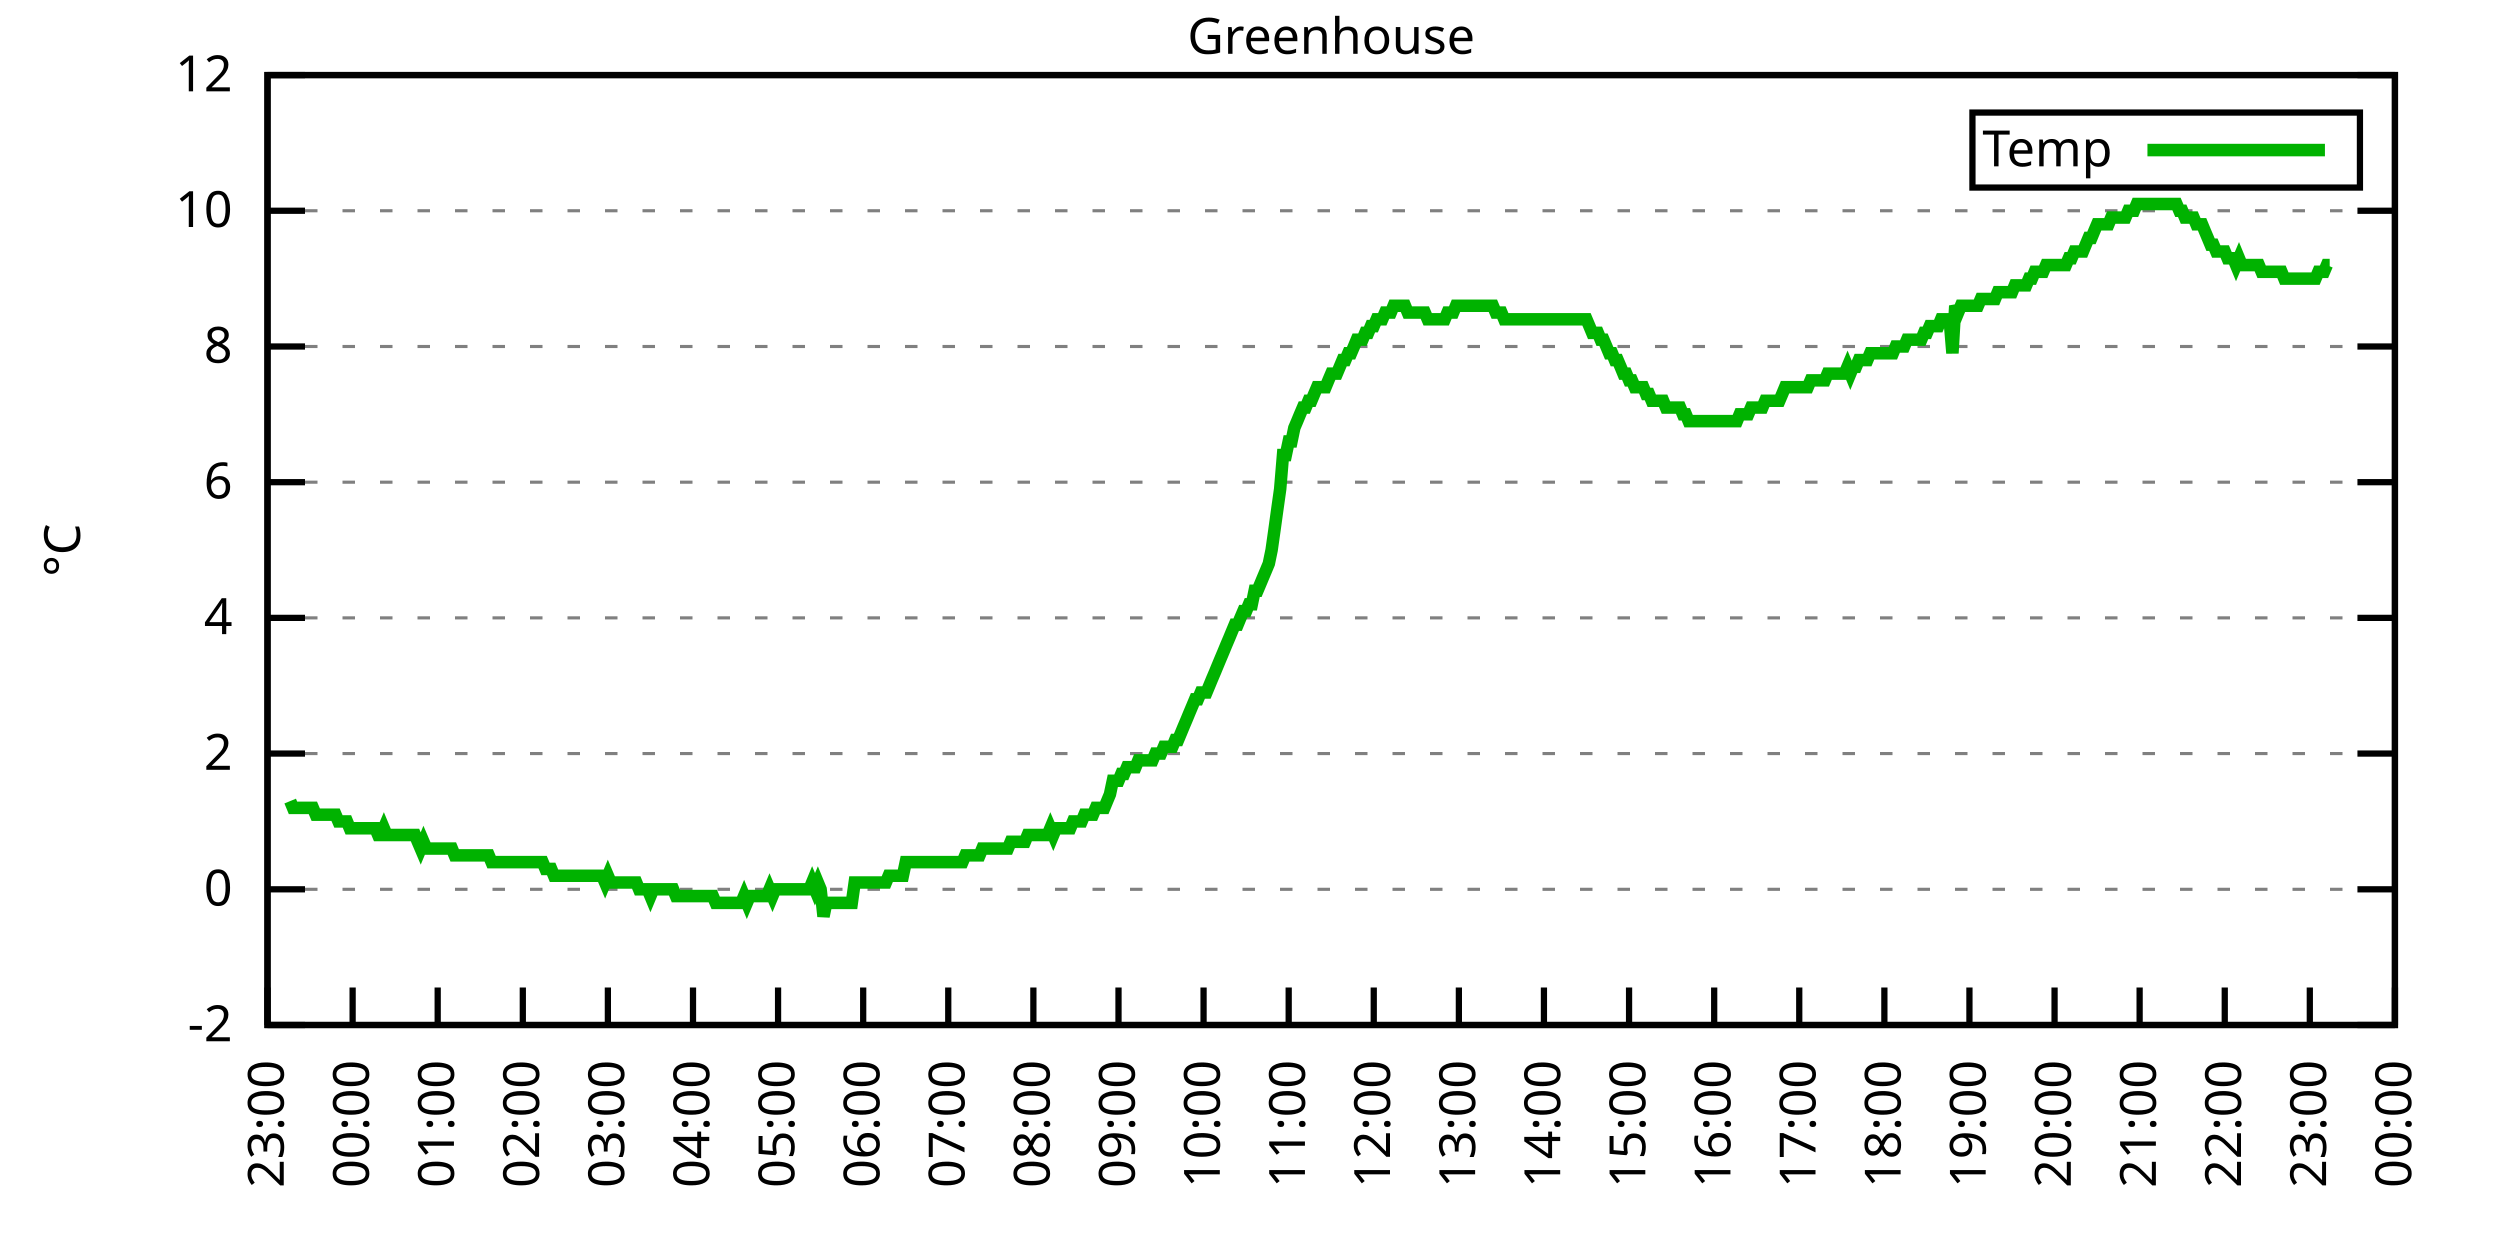
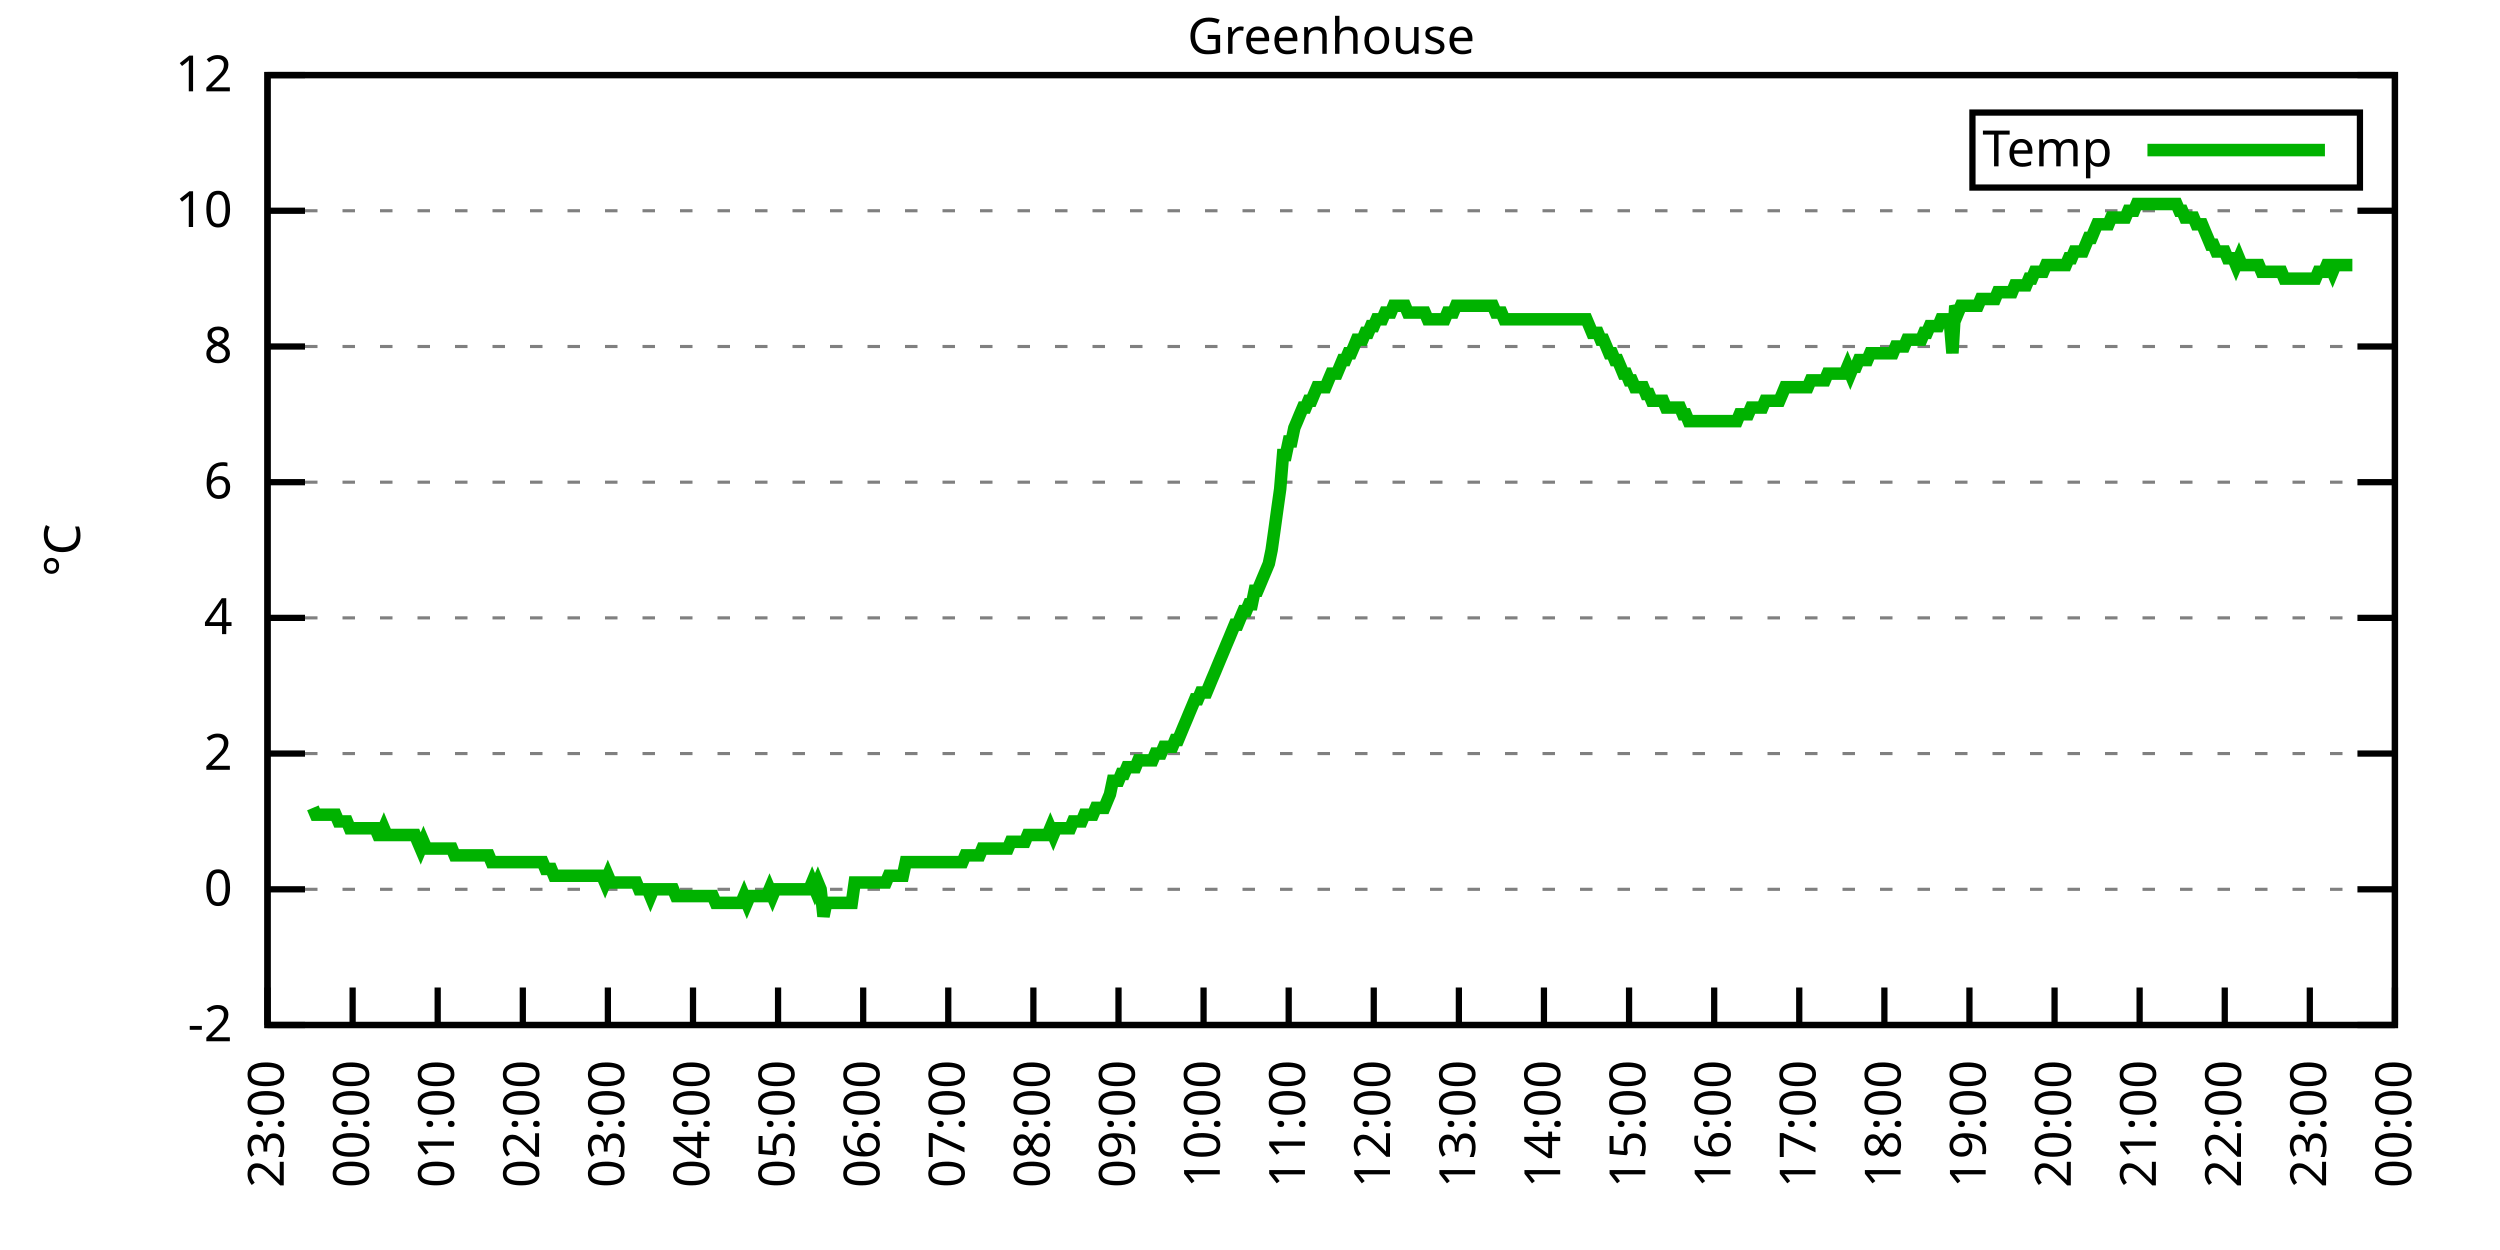
<svg xmlns="http://www.w3.org/2000/svg" xmlns:xlink="http://www.w3.org/1999/xlink" width="400" height="200" viewBox="0 0 400 200">
  <g id="gnuplot_canvas">
    <rect x="0" y="0" width="400" height="200" fill="none" />
    <defs>
      <circle id="gpDot" r="0.5" stroke-width="0.5" stroke="currentColor" />
      <path id="gpPt0" stroke-width="0.333" stroke="currentColor" d="M-1,0 h2 M0,-1 v2" />
      <path id="gpPt1" stroke-width="0.333" stroke="currentColor" d="M-1,-1 L1,1 M1,-1 L-1,1" />
      <path id="gpPt2" stroke-width="0.333" stroke="currentColor" d="M-1,0 L1,0 M0,-1 L0,1 M-1,-1 L1,1 M-1,1 L1,-1" />
      <rect id="gpPt3" stroke-width="0.333" stroke="currentColor" x="-1" y="-1" width="2" height="2" />
      <rect id="gpPt4" stroke-width="0.333" stroke="currentColor" fill="currentColor" x="-1" y="-1" width="2" height="2" />
      <circle id="gpPt5" stroke-width="0.333" stroke="currentColor" cx="0" cy="0" r="1" />
      <use xlink:href="#gpPt5" id="gpPt6" fill="currentColor" stroke="none" />
      <path id="gpPt7" stroke-width="0.333" stroke="currentColor" d="M0,-1.33 L-1.33,0.67 L1.33,0.67 z" />
      <use xlink:href="#gpPt7" id="gpPt8" fill="currentColor" stroke="none" />
      <use xlink:href="#gpPt7" id="gpPt9" stroke="currentColor" transform="rotate(180)" />
      <use xlink:href="#gpPt9" id="gpPt10" fill="currentColor" stroke="none" />
      <use xlink:href="#gpPt3" id="gpPt11" stroke="currentColor" transform="rotate(45)" />
      <use xlink:href="#gpPt11" id="gpPt12" fill="currentColor" stroke="none" />
      <path id="gpPt13" stroke-width="0.333" stroke="currentColor" d="M0,1.330 L1.265,0.411 L0.782,-1.067 L-0.782,-1.076 L-1.265,0.411 z" />
      <use xlink:href="#gpPt13" id="gpPt14" fill="currentColor" stroke="none" />
      <filter id="textbox" filterUnits="objectBoundingBox" x="0" y="0" height="1" width="1">
        <feFlood flood-color="white" flood-opacity="1" result="bgnd" />
        <feComposite in="SourceGraphic" in2="bgnd" operator="atop" />
      </filter>
      <filter id="greybox" filterUnits="objectBoundingBox" x="0" y="0" height="1" width="1">
        <feFlood flood-color="lightgrey" flood-opacity="1" result="grey" />
        <feComposite in="SourceGraphic" in2="grey" operator="atop" />
      </filter>
    </defs>
    <g fill="none" color="white" stroke="currentColor" stroke-width="1.00" stroke-linecap="butt" stroke-linejoin="miter">
</g>
    <g fill="none" color="black" stroke="currentColor" stroke-width="1.00" stroke-linecap="butt" stroke-linejoin="miter">
      <g stroke="none" shape-rendering="crispEdges">
        <polygon fill="rgb(255, 255, 255)" points="42.80,164.00 383.18,164.00 383.18,12.02 42.80,12.02 " />
      </g>
    </g>
    <g fill="none" color="black" stroke="currentColor" stroke-width="1.00" stroke-linecap="butt" stroke-linejoin="miter">
</g>
    <g fill="none" color="black" stroke="black" stroke-width="0.50" stroke-linecap="butt" stroke-linejoin="miter">
</g>
    <g fill="none" color="gray" stroke="currentColor" stroke-width="0.50" stroke-linecap="butt" stroke-linejoin="miter">
      <path stroke="gray" stroke-dasharray="2,4" class="gridline" d="M42.80,164.00 L383.19,164.00  " />
    </g>
    <g fill="none" color="gray" stroke="gray" stroke-width="1.00" stroke-linecap="butt" stroke-linejoin="miter">
</g>
    <g fill="none" color="black" stroke="currentColor" stroke-width="1.00" stroke-linecap="butt" stroke-linejoin="miter">
      <path stroke="black" d="M42.80,164.00 L48.80,164.00 M383.19,164.00 L377.19,164.00  " />
      <g transform="translate(37.20,166.60)" stroke="none" fill="black" font-family="Sans" font-size="8.00" text-anchor="end">
        <text>
          <tspan font-family="Sans">-2</tspan>
        </text>
      </g>
    </g>
    <g fill="none" color="black" stroke="currentColor" stroke-width="1.00" stroke-linecap="butt" stroke-linejoin="miter">
</g>
    <g fill="none" color="black" stroke="black" stroke-width="0.50" stroke-linecap="butt" stroke-linejoin="miter">
</g>
    <g fill="none" color="gray" stroke="currentColor" stroke-width="0.50" stroke-linecap="butt" stroke-linejoin="miter">
      <path stroke="gray" stroke-dasharray="2,4" class="gridline" d="M42.80,142.29 L383.19,142.29  " />
    </g>
    <g fill="none" color="gray" stroke="gray" stroke-width="1.00" stroke-linecap="butt" stroke-linejoin="miter">
</g>
    <g fill="none" color="black" stroke="currentColor" stroke-width="1.00" stroke-linecap="butt" stroke-linejoin="miter">
      <path stroke="black" d="M42.80,142.29 L48.80,142.29 M383.19,142.29 L377.19,142.29  " />
      <g transform="translate(37.20,144.89)" stroke="none" fill="black" font-family="Sans" font-size="8.00" text-anchor="end">
        <text>
          <tspan font-family="Sans"> 0</tspan>
        </text>
      </g>
    </g>
    <g fill="none" color="black" stroke="currentColor" stroke-width="1.00" stroke-linecap="butt" stroke-linejoin="miter">
</g>
    <g fill="none" color="black" stroke="black" stroke-width="0.50" stroke-linecap="butt" stroke-linejoin="miter">
</g>
    <g fill="none" color="gray" stroke="currentColor" stroke-width="0.50" stroke-linecap="butt" stroke-linejoin="miter">
      <path stroke="gray" stroke-dasharray="2,4" class="gridline" d="M42.80,120.57 L383.19,120.57  " />
    </g>
    <g fill="none" color="gray" stroke="gray" stroke-width="1.00" stroke-linecap="butt" stroke-linejoin="miter">
</g>
    <g fill="none" color="black" stroke="currentColor" stroke-width="1.00" stroke-linecap="butt" stroke-linejoin="miter">
      <path stroke="black" d="M42.80,120.57 L48.80,120.57 M383.19,120.57 L377.19,120.57  " />
      <g transform="translate(37.20,123.17)" stroke="none" fill="black" font-family="Sans" font-size="8.00" text-anchor="end">
        <text>
          <tspan font-family="Sans"> 2</tspan>
        </text>
      </g>
    </g>
    <g fill="none" color="black" stroke="currentColor" stroke-width="1.00" stroke-linecap="butt" stroke-linejoin="miter">
</g>
    <g fill="none" color="black" stroke="black" stroke-width="0.50" stroke-linecap="butt" stroke-linejoin="miter">
</g>
    <g fill="none" color="gray" stroke="currentColor" stroke-width="0.50" stroke-linecap="butt" stroke-linejoin="miter">
      <path stroke="gray" stroke-dasharray="2,4" class="gridline" d="M42.80,98.86 L383.19,98.86  " />
    </g>
    <g fill="none" color="gray" stroke="gray" stroke-width="1.00" stroke-linecap="butt" stroke-linejoin="miter">
</g>
    <g fill="none" color="black" stroke="currentColor" stroke-width="1.00" stroke-linecap="butt" stroke-linejoin="miter">
      <path stroke="black" d="M42.80,98.86 L48.80,98.86 M383.19,98.86 L377.19,98.86  " />
      <g transform="translate(37.20,101.46)" stroke="none" fill="black" font-family="Sans" font-size="8.00" text-anchor="end">
        <text>
          <tspan font-family="Sans"> 4</tspan>
        </text>
      </g>
    </g>
    <g fill="none" color="black" stroke="currentColor" stroke-width="1.00" stroke-linecap="butt" stroke-linejoin="miter">
</g>
    <g fill="none" color="black" stroke="black" stroke-width="0.50" stroke-linecap="butt" stroke-linejoin="miter">
</g>
    <g fill="none" color="gray" stroke="currentColor" stroke-width="0.50" stroke-linecap="butt" stroke-linejoin="miter">
      <path stroke="gray" stroke-dasharray="2,4" class="gridline" d="M42.80,77.15 L383.19,77.15  " />
    </g>
    <g fill="none" color="gray" stroke="gray" stroke-width="1.00" stroke-linecap="butt" stroke-linejoin="miter">
</g>
    <g fill="none" color="black" stroke="currentColor" stroke-width="1.00" stroke-linecap="butt" stroke-linejoin="miter">
      <path stroke="black" d="M42.80,77.15 L48.80,77.15 M383.19,77.15 L377.19,77.15  " />
      <g transform="translate(37.20,79.75)" stroke="none" fill="black" font-family="Sans" font-size="8.00" text-anchor="end">
        <text>
          <tspan font-family="Sans"> 6</tspan>
        </text>
      </g>
    </g>
    <g fill="none" color="black" stroke="currentColor" stroke-width="1.00" stroke-linecap="butt" stroke-linejoin="miter">
</g>
    <g fill="none" color="black" stroke="black" stroke-width="0.50" stroke-linecap="butt" stroke-linejoin="miter">
</g>
    <g fill="none" color="gray" stroke="currentColor" stroke-width="0.50" stroke-linecap="butt" stroke-linejoin="miter">
      <path stroke="gray" stroke-dasharray="2,4" class="gridline" d="M42.80,55.44 L383.19,55.44  " />
    </g>
    <g fill="none" color="gray" stroke="gray" stroke-width="1.00" stroke-linecap="butt" stroke-linejoin="miter">
</g>
    <g fill="none" color="black" stroke="currentColor" stroke-width="1.00" stroke-linecap="butt" stroke-linejoin="miter">
      <path stroke="black" d="M42.80,55.44 L48.80,55.44 M383.19,55.44 L377.19,55.44  " />
      <g transform="translate(37.20,58.04)" stroke="none" fill="black" font-family="Sans" font-size="8.00" text-anchor="end">
        <text>
          <tspan font-family="Sans"> 8</tspan>
        </text>
      </g>
    </g>
    <g fill="none" color="black" stroke="currentColor" stroke-width="1.00" stroke-linecap="butt" stroke-linejoin="miter">
</g>
    <g fill="none" color="black" stroke="black" stroke-width="0.50" stroke-linecap="butt" stroke-linejoin="miter">
</g>
    <g fill="none" color="gray" stroke="currentColor" stroke-width="0.50" stroke-linecap="butt" stroke-linejoin="miter">
      <path stroke="gray" stroke-dasharray="2,4" class="gridline" d="M42.80,33.72 L383.19,33.72  " />
    </g>
    <g fill="none" color="gray" stroke="gray" stroke-width="1.00" stroke-linecap="butt" stroke-linejoin="miter">
</g>
    <g fill="none" color="black" stroke="currentColor" stroke-width="1.00" stroke-linecap="butt" stroke-linejoin="miter">
      <path stroke="black" d="M42.80,33.72 L48.80,33.72 M383.19,33.72 L377.19,33.72  " />
      <g transform="translate(37.20,36.32)" stroke="none" fill="black" font-family="Sans" font-size="8.00" text-anchor="end">
        <text>
          <tspan font-family="Sans"> 10</tspan>
        </text>
      </g>
    </g>
    <g fill="none" color="black" stroke="currentColor" stroke-width="1.00" stroke-linecap="butt" stroke-linejoin="miter">
</g>
    <g fill="none" color="black" stroke="black" stroke-width="0.50" stroke-linecap="butt" stroke-linejoin="miter">
</g>
    <g fill="none" color="gray" stroke="currentColor" stroke-width="0.50" stroke-linecap="butt" stroke-linejoin="miter">
      <path stroke="gray" stroke-dasharray="2,4" class="gridline" d="M42.80,12.01 L383.19,12.01  " />
    </g>
    <g fill="none" color="gray" stroke="gray" stroke-width="1.00" stroke-linecap="butt" stroke-linejoin="miter">
</g>
    <g fill="none" color="black" stroke="currentColor" stroke-width="1.00" stroke-linecap="butt" stroke-linejoin="miter">
      <path stroke="black" d="M42.80,12.01 L48.80,12.01 M383.19,12.01 L377.19,12.01  " />
      <g transform="translate(37.20,14.61)" stroke="none" fill="black" font-family="Sans" font-size="8.00" text-anchor="end">
        <text>
          <tspan font-family="Sans"> 12</tspan>
        </text>
      </g>
    </g>
    <g fill="none" color="black" stroke="currentColor" stroke-width="1.00" stroke-linecap="butt" stroke-linejoin="miter">
      <path stroke="black" d="M42.80,164.00 L42.80,158.00  " />
      <g transform="translate(45.40,169.60) rotate(270.00)" stroke="none" fill="black" font-family="Sans" font-size="8.00" text-anchor="end">
        <text>
          <tspan font-family="Sans">23:00</tspan>
        </text>
      </g>
    </g>
    <g fill="none" color="black" stroke="currentColor" stroke-width="1.00" stroke-linecap="butt" stroke-linejoin="miter">
      <path stroke="black" d="M56.42,164.00 L56.42,158.00  " />
      <g transform="translate(59.02,169.60) rotate(270.00)" stroke="none" fill="black" font-family="Sans" font-size="8.00" text-anchor="end">
        <text>
          <tspan font-family="Sans">00:00</tspan>
        </text>
      </g>
    </g>
    <g fill="none" color="black" stroke="currentColor" stroke-width="1.00" stroke-linecap="butt" stroke-linejoin="miter">
      <path stroke="black" d="M70.03,164.00 L70.03,158.00  " />
      <g transform="translate(72.63,169.60) rotate(270.00)" stroke="none" fill="black" font-family="Sans" font-size="8.00" text-anchor="end">
        <text>
          <tspan font-family="Sans">01:00</tspan>
        </text>
      </g>
    </g>
    <g fill="none" color="black" stroke="currentColor" stroke-width="1.00" stroke-linecap="butt" stroke-linejoin="miter">
      <path stroke="black" d="M83.65,164.00 L83.65,158.00  " />
      <g transform="translate(86.25,169.60) rotate(270.00)" stroke="none" fill="black" font-family="Sans" font-size="8.00" text-anchor="end">
        <text>
          <tspan font-family="Sans">02:00</tspan>
        </text>
      </g>
    </g>
    <g fill="none" color="black" stroke="currentColor" stroke-width="1.00" stroke-linecap="butt" stroke-linejoin="miter">
      <path stroke="black" d="M97.26,164.00 L97.26,158.00  " />
      <g transform="translate(99.86,169.60) rotate(270.00)" stroke="none" fill="black" font-family="Sans" font-size="8.00" text-anchor="end">
        <text>
          <tspan font-family="Sans">03:00</tspan>
        </text>
      </g>
    </g>
    <g fill="none" color="black" stroke="currentColor" stroke-width="1.00" stroke-linecap="butt" stroke-linejoin="miter">
      <path stroke="black" d="M110.88,164.00 L110.88,158.00  " />
      <g transform="translate(113.48,169.60) rotate(270.00)" stroke="none" fill="black" font-family="Sans" font-size="8.00" text-anchor="end">
        <text>
          <tspan font-family="Sans">04:00</tspan>
        </text>
      </g>
    </g>
    <g fill="none" color="black" stroke="currentColor" stroke-width="1.00" stroke-linecap="butt" stroke-linejoin="miter">
      <path stroke="black" d="M124.49,164.00 L124.49,158.00  " />
      <g transform="translate(127.09,169.60) rotate(270.00)" stroke="none" fill="black" font-family="Sans" font-size="8.00" text-anchor="end">
        <text>
          <tspan font-family="Sans">05:00</tspan>
        </text>
      </g>
    </g>
    <g fill="none" color="black" stroke="currentColor" stroke-width="1.00" stroke-linecap="butt" stroke-linejoin="miter">
      <path stroke="black" d="M138.11,164.00 L138.11,158.00  " />
      <g transform="translate(140.71,169.60) rotate(270.00)" stroke="none" fill="black" font-family="Sans" font-size="8.00" text-anchor="end">
        <text>
          <tspan font-family="Sans">06:00</tspan>
        </text>
      </g>
    </g>
    <g fill="none" color="black" stroke="currentColor" stroke-width="1.00" stroke-linecap="butt" stroke-linejoin="miter">
      <path stroke="black" d="M151.72,164.00 L151.72,158.00  " />
      <g transform="translate(154.32,169.60) rotate(270.00)" stroke="none" fill="black" font-family="Sans" font-size="8.00" text-anchor="end">
        <text>
          <tspan font-family="Sans">07:00</tspan>
        </text>
      </g>
    </g>
    <g fill="none" color="black" stroke="currentColor" stroke-width="1.00" stroke-linecap="butt" stroke-linejoin="miter">
      <path stroke="black" d="M165.34,164.00 L165.34,158.00  " />
      <g transform="translate(167.94,169.60) rotate(270.00)" stroke="none" fill="black" font-family="Sans" font-size="8.00" text-anchor="end">
        <text>
          <tspan font-family="Sans">08:00</tspan>
        </text>
      </g>
    </g>
    <g fill="none" color="black" stroke="currentColor" stroke-width="1.00" stroke-linecap="butt" stroke-linejoin="miter">
      <path stroke="black" d="M178.96,164.00 L178.96,158.00  " />
      <g transform="translate(181.56,169.60) rotate(270.00)" stroke="none" fill="black" font-family="Sans" font-size="8.00" text-anchor="end">
        <text>
          <tspan font-family="Sans">09:00</tspan>
        </text>
      </g>
    </g>
    <g fill="none" color="black" stroke="currentColor" stroke-width="1.00" stroke-linecap="butt" stroke-linejoin="miter">
      <path stroke="black" d="M192.57,164.00 L192.57,158.00  " />
      <g transform="translate(195.17,169.60) rotate(270.00)" stroke="none" fill="black" font-family="Sans" font-size="8.00" text-anchor="end">
        <text>
          <tspan font-family="Sans">10:00</tspan>
        </text>
      </g>
    </g>
    <g fill="none" color="black" stroke="currentColor" stroke-width="1.00" stroke-linecap="butt" stroke-linejoin="miter">
      <path stroke="black" d="M206.19,164.00 L206.19,158.00  " />
      <g transform="translate(208.79,169.60) rotate(270.00)" stroke="none" fill="black" font-family="Sans" font-size="8.00" text-anchor="end">
        <text>
          <tspan font-family="Sans">11:00</tspan>
        </text>
      </g>
    </g>
    <g fill="none" color="black" stroke="currentColor" stroke-width="1.00" stroke-linecap="butt" stroke-linejoin="miter">
      <path stroke="black" d="M219.80,164.00 L219.80,158.00  " />
      <g transform="translate(222.40,169.60) rotate(270.00)" stroke="none" fill="black" font-family="Sans" font-size="8.00" text-anchor="end">
        <text>
          <tspan font-family="Sans">12:00</tspan>
        </text>
      </g>
    </g>
    <g fill="none" color="black" stroke="currentColor" stroke-width="1.00" stroke-linecap="butt" stroke-linejoin="miter">
      <path stroke="black" d="M233.42,164.00 L233.42,158.00  " />
      <g transform="translate(236.02,169.60) rotate(270.00)" stroke="none" fill="black" font-family="Sans" font-size="8.00" text-anchor="end">
        <text>
          <tspan font-family="Sans">13:00</tspan>
        </text>
      </g>
    </g>
    <g fill="none" color="black" stroke="currentColor" stroke-width="1.00" stroke-linecap="butt" stroke-linejoin="miter">
      <path stroke="black" d="M247.03,164.00 L247.03,158.00  " />
      <g transform="translate(249.63,169.60) rotate(270.00)" stroke="none" fill="black" font-family="Sans" font-size="8.00" text-anchor="end">
        <text>
          <tspan font-family="Sans">14:00</tspan>
        </text>
      </g>
    </g>
    <g fill="none" color="black" stroke="currentColor" stroke-width="1.00" stroke-linecap="butt" stroke-linejoin="miter">
      <path stroke="black" d="M260.65,164.00 L260.65,158.00  " />
      <g transform="translate(263.25,169.60) rotate(270.00)" stroke="none" fill="black" font-family="Sans" font-size="8.00" text-anchor="end">
        <text>
          <tspan font-family="Sans">15:00</tspan>
        </text>
      </g>
    </g>
    <g fill="none" color="black" stroke="currentColor" stroke-width="1.00" stroke-linecap="butt" stroke-linejoin="miter">
      <path stroke="black" d="M274.27,164.00 L274.27,158.00  " />
      <g transform="translate(276.87,169.60) rotate(270.00)" stroke="none" fill="black" font-family="Sans" font-size="8.00" text-anchor="end">
        <text>
          <tspan font-family="Sans">16:00</tspan>
        </text>
      </g>
    </g>
    <g fill="none" color="black" stroke="currentColor" stroke-width="1.00" stroke-linecap="butt" stroke-linejoin="miter">
      <path stroke="black" d="M287.88,164.00 L287.88,158.00  " />
      <g transform="translate(290.48,169.60) rotate(270.00)" stroke="none" fill="black" font-family="Sans" font-size="8.00" text-anchor="end">
        <text>
          <tspan font-family="Sans">17:00</tspan>
        </text>
      </g>
    </g>
    <g fill="none" color="black" stroke="currentColor" stroke-width="1.00" stroke-linecap="butt" stroke-linejoin="miter">
      <path stroke="black" d="M301.50,164.00 L301.50,158.00  " />
      <g transform="translate(304.10,169.60) rotate(270.00)" stroke="none" fill="black" font-family="Sans" font-size="8.00" text-anchor="end">
        <text>
          <tspan font-family="Sans">18:00</tspan>
        </text>
      </g>
    </g>
    <g fill="none" color="black" stroke="currentColor" stroke-width="1.00" stroke-linecap="butt" stroke-linejoin="miter">
      <path stroke="black" d="M315.11,164.00 L315.11,158.00  " />
      <g transform="translate(317.71,169.60) rotate(270.00)" stroke="none" fill="black" font-family="Sans" font-size="8.00" text-anchor="end">
        <text>
          <tspan font-family="Sans">19:00</tspan>
        </text>
      </g>
    </g>
    <g fill="none" color="black" stroke="currentColor" stroke-width="1.00" stroke-linecap="butt" stroke-linejoin="miter">
      <path stroke="black" d="M328.73,164.00 L328.73,158.00  " />
      <g transform="translate(331.33,169.60) rotate(270.00)" stroke="none" fill="black" font-family="Sans" font-size="8.00" text-anchor="end">
        <text>
          <tspan font-family="Sans">20:00</tspan>
        </text>
      </g>
    </g>
    <g fill="none" color="black" stroke="currentColor" stroke-width="1.00" stroke-linecap="butt" stroke-linejoin="miter">
      <path stroke="black" d="M342.34,164.00 L342.34,158.00  " />
      <g transform="translate(344.94,169.60) rotate(270.00)" stroke="none" fill="black" font-family="Sans" font-size="8.00" text-anchor="end">
        <text>
          <tspan font-family="Sans">21:00</tspan>
        </text>
      </g>
    </g>
    <g fill="none" color="black" stroke="currentColor" stroke-width="1.00" stroke-linecap="butt" stroke-linejoin="miter">
      <path stroke="black" d="M355.96,164.00 L355.96,158.00  " />
      <g transform="translate(358.56,169.60) rotate(270.00)" stroke="none" fill="black" font-family="Sans" font-size="8.00" text-anchor="end">
        <text>
          <tspan font-family="Sans">22:00</tspan>
        </text>
      </g>
    </g>
    <g fill="none" color="black" stroke="currentColor" stroke-width="1.00" stroke-linecap="butt" stroke-linejoin="miter">
      <path stroke="black" d="M369.57,164.00 L369.57,158.00  " />
      <g transform="translate(372.17,169.60) rotate(270.00)" stroke="none" fill="black" font-family="Sans" font-size="8.00" text-anchor="end">
        <text>
          <tspan font-family="Sans">23:00</tspan>
        </text>
      </g>
    </g>
    <g fill="none" color="black" stroke="currentColor" stroke-width="1.00" stroke-linecap="butt" stroke-linejoin="miter">
      <path stroke="black" d="M383.19,164.00 L383.19,158.00  " />
      <g transform="translate(385.79,169.60) rotate(270.00)" stroke="none" fill="black" font-family="Sans" font-size="8.00" text-anchor="end">
        <text>
          <tspan font-family="Sans">00:00</tspan>
        </text>
      </g>
    </g>
    <g fill="none" color="black" stroke="currentColor" stroke-width="1.00" stroke-linecap="butt" stroke-linejoin="miter">
</g>
    <g fill="none" color="black" stroke="currentColor" stroke-width="1.00" stroke-linecap="butt" stroke-linejoin="miter">
      <path stroke="black" d="M42.80,12.01 L42.80,164.00 L383.19,164.00 L383.19,12.01 L42.80,12.01 Z  " />
    </g>
    <g fill="none" color="black" stroke="currentColor" stroke-width="1.00" stroke-linecap="butt" stroke-linejoin="miter">
</g>
    <g fill="none" color="black" stroke="currentColor" stroke-width="1.00" stroke-linecap="butt" stroke-linejoin="miter">
      <path stroke="black" d="M315.59,30.01 L315.59,18.01 L377.59,18.01 L377.59,30.01 L315.59,30.01 Z  " />
    </g>
    <g id="Greenhouse_plot_1">
      <g fill="none" color="white" stroke="black" stroke-width="2.00" stroke-linecap="butt" stroke-linejoin="miter">
</g>
      <g fill="none" color="black" stroke="currentColor" stroke-width="2.00" stroke-linecap="butt" stroke-linejoin="miter">
        <g transform="translate(337.99,26.61)" stroke="none" fill="black" font-family="Sans" font-size="8.00" text-anchor="end">
          <text>
            <tspan font-family="Sans">Temp</tspan>
          </text>
        </g>
      </g>
      <g fill="none" color="black" stroke="currentColor" stroke-width="2.00" stroke-linecap="butt" stroke-linejoin="miter">
-         <path stroke="rgb(  0, 178,   0)" d="M343.59,24.01 L371.99,24.01 M46.43,128.17 L46.88,129.26 L47.34,129.26 L47.79,129.26 L48.25,129.26 L48.70,129.26   L49.15,129.26 L49.61,129.26 L50.06,129.26 L50.52,130.35 L50.97,130.35 L51.42,130.35 L51.88,130.35 L52.33,130.35   L52.78,130.35 L53.24,130.35 L53.69,130.35 L54.15,131.43 L54.60,131.43 L55.05,131.43 L55.51,131.43 L55.96,132.52   L56.42,132.52 L56.87,132.52 L57.32,132.52 L57.78,132.52 L58.23,132.52 L58.68,132.52 L59.14,132.52 L59.59,132.52   L60.05,132.52 L60.50,133.60 L60.95,133.60 L61.41,132.52 L61.86,133.60 L62.32,133.60 L62.77,133.60 L63.22,133.60   L63.68,133.60 L64.13,133.60 L64.58,133.60 L65.04,133.60 L65.49,133.60 L65.95,133.60 L66.40,133.60 L66.85,134.69   L67.31,135.77 L67.76,134.69 L68.22,135.77 L68.67,135.77 L69.12,135.77 L69.58,135.77 L70.03,135.77 L70.49,135.77   L70.94,135.77 L71.39,135.77 L71.85,135.77 L72.30,135.77 L72.75,136.86 L73.21,136.86 L73.66,136.86 L74.12,136.86   L74.57,136.86 L75.02,136.86 L75.48,136.86 L75.93,136.86 L76.39,136.86 L76.84,136.86 L77.29,136.86 L77.75,136.86   L78.20,136.86 L78.65,137.94 L79.11,137.94 L79.56,137.94 L80.02,137.94 L80.47,137.94 L80.92,137.94 L81.38,137.94   L81.83,137.94 L82.29,137.94 L82.74,137.94 L83.19,137.94 L83.65,137.94 L84.10,137.94 L84.55,137.94 L85.01,137.94   L85.46,137.94 L85.92,137.94 L86.37,137.94 L86.82,137.94 L87.28,139.03 L87.73,139.03 L88.19,139.03 L88.64,140.12   L89.09,140.12 L89.55,140.12 L90.00,140.12 L90.45,140.12 L90.91,140.12 L91.36,140.12 L91.82,140.12 L92.27,140.12   L92.72,140.12 L93.18,140.12 L93.63,140.12 L94.09,140.12 L94.54,140.12 L94.99,140.12 L95.45,140.12 L95.90,140.12   L96.35,140.12 L96.81,141.20 L97.26,140.12 L97.72,141.20 L98.17,141.20 L98.62,141.20 L99.08,141.20 L99.53,141.20   L99.99,141.20 L100.44,141.20 L100.89,141.20 L101.35,141.20 L101.80,141.20 L102.25,142.29 L102.71,142.29 L103.16,142.29   L103.62,142.29 L104.07,143.37 L104.52,142.29 L104.98,142.29 L105.43,142.29 L105.89,142.29 L106.34,142.29 L106.79,142.29   L107.25,142.29 L107.70,142.29 L108.15,143.37 L108.61,143.37 L109.06,143.37 L109.52,143.37 L109.97,143.37 L110.42,143.37   L110.88,143.37 L111.33,143.37 L111.79,143.37 L112.24,143.37 L112.69,143.37 L113.15,143.37 L113.60,143.37 L114.05,143.37   L114.51,144.46 L114.96,144.46 L115.42,144.46 L115.87,144.46 L116.32,144.46 L116.78,144.46 L117.23,144.46 L117.69,144.46   L118.14,144.46 L118.59,144.46 L119.05,143.37 L119.50,144.46 L119.96,143.37 L120.41,143.37 L120.86,143.37 L121.32,143.37   L121.77,143.37 L122.22,143.37 L122.68,143.37 L123.13,142.29 L123.59,143.37 L124.04,142.29 L124.49,142.29 L124.95,142.29   L125.40,142.29 L125.86,142.29 L126.31,142.29 L126.76,142.29 L127.22,142.29 L127.67,142.29 L128.12,142.29 L128.58,142.29   L129.03,142.29 L129.49,142.29 L129.94,141.20 L130.39,142.29 L130.85,141.20 L131.30,142.29 L131.76,146.63 L132.21,144.46   L132.66,144.46 L133.12,144.46 L133.57,144.46 L134.02,144.46 L134.48,144.46 L134.93,144.46 L135.39,144.46 L135.84,144.46   L136.29,144.46 L136.75,141.20 L137.20,141.20 L137.66,141.20 L138.11,141.20 L138.56,141.20 L139.02,141.20 L139.47,141.20   L139.92,141.20 L140.38,141.20 L140.83,141.20 L141.29,141.20 L141.74,141.20 L142.19,140.12 L142.65,140.12 L143.10,140.12   L143.56,140.12 L144.01,140.12 L144.46,140.12 L144.92,137.94 L145.37,137.94 L145.82,137.94 L146.28,137.94 L146.73,137.94   L147.19,137.94 L147.64,137.94 L148.09,137.94 L148.55,137.94 L149.00,137.94 L149.46,137.94 L149.91,137.94 L150.36,137.94   L150.82,137.94 L151.27,137.94 L151.72,137.94 L152.18,137.94 L152.63,137.94 L153.09,137.94 L153.54,137.94 L153.99,137.94   L154.45,136.86 L154.90,136.86 L155.36,136.86 L155.81,136.86 L156.26,136.86 L156.72,136.86 L157.17,135.77 L157.62,135.77   L158.08,135.77 L158.53,135.77 L158.99,135.77 L159.44,135.77 L159.89,135.77 L160.35,135.77 L160.80,135.77 L161.26,135.77   L161.71,134.69 L162.16,134.69 L162.62,134.69 L163.07,134.69 L163.52,134.69 L163.98,134.69 L164.43,133.60 L164.89,133.60   L165.34,133.60 L165.79,133.60 L166.25,133.60 L166.70,133.60 L167.16,133.60 L167.61,133.60 L168.06,132.52 L168.52,133.60   L168.97,132.52 L169.43,132.52 L169.88,132.52 L170.33,132.52 L170.79,132.52 L171.24,132.52 L171.69,131.43 L172.15,131.43   L172.60,131.43 L173.06,131.43 L173.51,130.35 L173.96,130.35 L174.42,130.35 L174.87,130.35 L175.33,129.26 L175.78,129.26   L176.23,129.26 L176.69,129.26 L177.14,128.17 L177.59,127.09 L178.05,124.92 L178.50,124.92 L178.96,124.92 L179.41,123.83   L179.86,123.83 L180.32,122.75 L180.77,122.75 L181.23,122.75 L181.68,122.75 L182.13,121.66 L182.59,121.66 L183.04,121.66   L183.49,121.66 L183.95,121.66 L184.40,121.66 L184.86,120.57 L185.31,120.57 L185.76,120.57 L186.22,119.49 L186.67,119.49   L187.13,119.49 L187.58,119.49 L188.03,118.40 L188.49,118.40 L188.94,117.32 L189.39,116.23 L189.85,115.15 L190.30,114.06   L190.76,112.97 L191.21,111.89 L191.66,111.89 L192.12,110.80 L192.57,110.80 L193.03,110.80 L193.48,109.72 L193.93,108.63   L194.39,107.55 L194.84,106.46 L195.29,105.38 L195.75,104.29 L196.20,103.20 L196.66,102.12 L197.11,101.03 L197.56,99.95   L198.02,99.95 L198.47,98.86 L198.93,97.78 L199.38,97.78 L199.83,96.69 L200.29,96.69 L200.74,94.52 L201.19,94.52   L201.65,93.43 L202.10,92.35 L202.56,91.26 L203.01,90.18 L203.46,88.00 L203.92,84.75 L204.37,81.49 L204.83,78.23   L205.28,72.81 L205.73,72.81 L206.19,70.63 L206.64,70.63 L207.09,68.46 L207.55,67.38 L208.00,66.29 L208.46,65.21   L208.91,65.21 L209.36,64.12 L209.82,64.12 L210.27,63.04 L210.73,61.95 L211.18,61.95 L211.63,61.95 L212.09,61.95   L212.54,60.86 L213.00,59.78 L213.45,59.78 L213.90,59.78 L214.36,58.69 L214.81,57.61 L215.26,57.61 L215.72,56.52   L216.17,56.52 L216.63,55.44 L217.08,54.35 L217.53,54.35 L217.99,54.35 L218.44,53.26 L218.90,53.26 L219.35,52.18   L219.80,52.18 L220.26,51.09 L220.71,51.09 L221.16,51.09 L221.62,50.01 L222.07,50.01 L222.53,50.01 L222.98,48.92   L223.43,48.92 L223.89,48.92 L224.34,48.92 L224.80,48.92 L225.25,50.01 L225.70,50.01 L226.16,50.01 L226.61,50.01   L227.06,50.01 L227.52,50.01 L227.97,50.01 L228.43,51.09 L228.88,51.09 L229.33,51.09 L229.79,51.09 L230.24,51.09   L230.70,51.09 L231.15,51.09 L231.60,50.01 L232.06,50.01 L232.51,50.01 L232.96,48.92 L233.42,48.92 L233.87,48.92   L234.33,48.92 L234.78,48.92 L235.23,48.92 L235.69,48.92 L236.14,48.92 L236.60,48.92 L237.05,48.92 L237.50,48.92   L237.96,48.92 L238.41,48.92 L238.86,48.92 L239.32,50.01 L239.77,50.01 L240.23,50.01 L240.68,51.09 L241.13,51.09   L241.59,51.09 L242.04,51.09 L242.50,51.09 L242.95,51.09 L243.40,51.09 L243.86,51.09 L244.31,51.09 L244.76,51.09   L245.22,51.09 L245.67,51.09 L246.13,51.09 L246.58,51.09 L247.03,51.09 L247.49,51.09 L247.94,51.09 L248.40,51.09   L248.85,51.09 L249.30,51.09 L249.76,51.09 L250.21,51.09 L250.66,51.09 L251.12,51.09 L251.57,51.09 L252.03,51.09   L252.48,51.09 L252.93,51.09 L253.39,51.09 L253.84,51.09 L254.30,52.18 L254.75,53.26 L255.20,53.26 L255.66,53.26   L256.11,54.35 L256.56,54.35 L257.02,55.44 L257.47,56.52 L257.93,56.52 L258.38,57.61 L258.83,57.61 L259.29,58.69   L259.74,59.78 L260.20,59.78 L260.65,60.86 L261.10,60.86 L261.56,61.95 L262.01,61.95 L262.47,61.95 L262.92,61.95   L263.37,63.04 L263.83,63.04 L264.28,64.12 L264.73,64.12 L265.19,64.12 L265.64,64.12 L266.10,64.12 L266.55,65.21   L267.00,65.21 L267.46,65.21 L267.91,65.21 L268.37,65.21 L268.82,65.21 L269.27,66.29 L269.73,66.29 L270.18,67.38   L270.63,67.38 L271.09,67.38 L271.54,67.38 L272.00,67.38 L272.45,67.38 L272.90,67.38 L273.36,67.38 L273.81,67.38   L274.27,67.38 L274.72,67.38 L275.17,67.38 L275.63,67.38 L276.08,67.38 L276.53,67.38 L276.99,67.38 L277.44,67.38   L277.90,67.38 L278.35,66.29 L278.80,66.29 L279.26,66.29 L279.71,66.29 L280.17,65.21 L280.62,65.21 L281.07,65.21   L281.53,65.21 L281.98,65.21 L282.43,64.12 L282.89,64.12 L283.34,64.12 L283.80,64.12 L284.25,64.12 L284.70,64.12   L285.16,63.04 L285.61,61.95 L286.07,61.95 L286.52,61.95 L286.97,61.95 L287.43,61.95 L287.88,61.95 L288.33,61.95   L288.79,61.95 L289.24,61.95 L289.70,60.86 L290.15,60.86 L290.60,60.86 L291.06,60.86 L291.51,60.86 L291.97,60.86   L292.42,59.78 L292.87,59.78 L293.33,59.78 L293.78,59.78 L294.23,59.78 L294.69,59.78 L295.14,59.78 L295.60,58.69   L296.05,59.78 L296.50,58.69 L296.96,58.69 L297.41,57.61 L297.87,57.61 L298.32,57.61 L298.77,57.61 L299.23,56.52   L299.68,56.52 L300.13,56.52 L300.59,56.52 L301.04,56.52 L301.50,56.52 L301.95,56.52 L302.40,56.52 L302.86,56.52   L303.31,55.44 L303.77,55.44 L304.22,55.44 L304.67,55.44 L305.13,54.35 L305.58,54.35 L306.03,54.35 L306.49,54.35   L306.94,54.35 L307.40,54.35 L307.85,53.26 L308.30,53.26 L308.76,52.18 L309.21,52.18 L309.67,52.18 L310.12,52.18   L310.57,51.09 L311.03,51.09 L311.48,51.09 L311.94,51.09 L312.39,56.52 L312.84,48.92 L313.30,50.01 L313.75,48.92   L314.20,48.92 L314.66,48.92 L315.11,48.92 L315.57,48.92 L316.02,48.92 L316.47,48.92 L316.93,47.84 L317.38,47.84   L317.84,47.84 L318.29,47.84 L318.74,47.84 L319.20,47.84 L319.65,46.75 L320.10,46.75 L320.56,46.75 L321.01,46.75   L321.47,46.75 L321.92,46.75 L322.37,45.66 L322.83,45.66 L323.28,45.66 L323.74,45.66 L324.19,45.66 L324.64,44.58   L325.10,44.58 L325.55,43.49 L326.00,43.49 L326.46,43.49 L326.91,43.49 L327.37,42.41 L327.82,42.41 L328.27,42.41   L328.73,42.41 L329.18,42.41 L329.64,42.41 L330.09,42.41 L330.54,42.41 L331.00,41.32 L331.45,41.32 L331.90,40.24   L332.36,40.24 L332.81,40.24 L333.27,40.24 L333.72,39.15 L334.17,38.07 L334.63,38.07 L335.08,36.98 L335.54,35.89   L335.99,35.89 L336.44,35.89 L336.90,35.89 L337.35,35.89 L337.80,34.81 L338.26,34.81 L338.71,34.81 L339.17,34.81   L339.62,34.81 L340.07,34.81 L340.53,33.72 L340.98,33.72 L341.44,33.72 L341.89,32.64 L342.34,32.64 L342.80,32.64   L343.25,32.64 L343.70,32.64 L344.16,32.64 L344.61,32.64 L345.07,32.64 L345.52,32.64 L345.97,32.64 L346.43,32.64   L346.88,32.64 L347.34,32.64 L347.79,32.64 L348.24,32.64 L348.70,33.72 L349.15,33.72 L349.60,34.81 L350.06,34.81   L350.51,34.81 L350.97,34.81 L351.42,35.89 L351.87,35.89 L352.33,35.89 L352.78,36.98 L353.24,38.07 L353.69,39.15   L354.14,39.15 L354.60,40.24 L355.05,40.24 L355.50,40.24 L355.96,40.24 L356.41,41.32 L356.87,41.32 L357.32,41.32   L357.77,42.41 L358.23,41.32 L358.68,42.41 L359.14,42.41 L359.59,42.41 L360.04,42.41 L360.50,42.41 L360.95,42.41   L361.41,42.41 L361.86,43.49 L362.31,43.49 L362.77,43.49 L363.22,43.49 L363.67,43.49 L364.13,43.49 L364.58,43.49   L365.04,43.49 L365.49,44.58 L365.94,44.58 L366.40,44.58 L366.85,44.58 L367.31,44.58 L367.76,44.58 L368.21,44.58   L368.67,44.58 L369.12,44.58 L369.57,44.58 L370.03,44.58 L370.48,44.58 L370.94,43.49 L371.39,43.49 L371.84,43.49   L372.30,42.41 L372.75,42.41  " />
+         <path stroke="rgb(  0, 178,   0)" d="M343.59,24.01 L371.99,24.01 M50.06,129.26 L50.52,130.35 L50.97,130.35 L51.42,130.35 L51.88,130.35 L52.33,130.35   L52.78,130.35 L53.24,130.35 L53.69,130.35 L54.15,131.43 L54.60,131.43 L55.05,131.43 L55.51,131.43 L55.96,132.52   L56.42,132.52 L56.87,132.52 L57.32,132.52 L57.78,132.52 L58.23,132.52 L58.68,132.52 L59.14,132.52 L59.59,132.52   L60.05,132.52 L60.50,133.60 L60.95,133.60 L61.41,132.52 L61.86,133.60 L62.32,133.60 L62.77,133.60 L63.22,133.60   L63.68,133.60 L64.13,133.60 L64.58,133.60 L65.04,133.60 L65.49,133.60 L65.95,133.60 L66.40,133.60 L66.85,134.69   L67.31,135.77 L67.76,134.69 L68.22,135.77 L68.67,135.77 L69.12,135.77 L69.58,135.77 L70.03,135.77 L70.49,135.77   L70.94,135.77 L71.39,135.77 L71.85,135.77 L72.30,135.77 L72.75,136.86 L73.21,136.86 L73.66,136.86 L74.12,136.86   L74.57,136.86 L75.02,136.86 L75.48,136.86 L75.93,136.86 L76.39,136.86 L76.84,136.86 L77.29,136.86 L77.75,136.86   L78.20,136.86 L78.65,137.94 L79.11,137.94 L79.56,137.94 L80.02,137.94 L80.47,137.94 L80.92,137.94 L81.38,137.94   L81.83,137.94 L82.29,137.94 L82.74,137.94 L83.19,137.94 L83.65,137.94 L84.10,137.94 L84.55,137.94 L85.01,137.94   L85.46,137.94 L85.92,137.94 L86.37,137.94 L86.82,137.94 L87.28,139.03 L87.73,139.03 L88.19,139.03 L88.64,140.12   L89.09,140.12 L89.55,140.12 L90.00,140.12 L90.45,140.12 L90.91,140.12 L91.36,140.12 L91.82,140.12 L92.27,140.12   L92.72,140.12 L93.18,140.12 L93.63,140.12 L94.09,140.12 L94.54,140.12 L94.99,140.12 L95.45,140.12 L95.90,140.12   L96.35,140.12 L96.81,141.20 L97.26,140.12 L97.72,141.20 L98.17,141.20 L98.62,141.20 L99.08,141.20 L99.53,141.20   L99.99,141.20 L100.44,141.20 L100.89,141.20 L101.35,141.20 L101.80,141.20 L102.25,142.29 L102.71,142.29 L103.16,142.29   L103.62,142.29 L104.07,143.37 L104.52,142.29 L104.98,142.29 L105.43,142.29 L105.89,142.29 L106.34,142.29 L106.79,142.29   L107.25,142.29 L107.70,142.29 L108.15,143.37 L108.61,143.37 L109.06,143.37 L109.52,143.37 L109.97,143.37 L110.42,143.37   L110.88,143.37 L111.33,143.37 L111.79,143.37 L112.24,143.37 L112.69,143.37 L113.15,143.37 L113.60,143.37 L114.05,143.37   L114.51,144.46 L114.96,144.46 L115.42,144.46 L115.87,144.46 L116.32,144.46 L116.78,144.46 L117.23,144.46 L117.69,144.46   L118.14,144.46 L118.59,144.46 L119.05,143.37 L119.50,144.46 L119.96,143.37 L120.41,143.37 L120.86,143.37 L121.32,143.37   L121.77,143.37 L122.22,143.37 L122.68,143.37 L123.13,142.29 L123.59,143.37 L124.04,142.29 L124.49,142.29 L124.95,142.29   L125.40,142.29 L125.86,142.29 L126.31,142.29 L126.76,142.29 L127.22,142.29 L127.67,142.29 L128.12,142.29 L128.58,142.29   L129.03,142.29 L129.49,142.29 L129.94,141.20 L130.39,142.29 L130.85,141.20 L131.30,142.29 L131.76,146.63 L132.21,144.46   L132.66,144.46 L133.12,144.46 L133.57,144.46 L134.02,144.46 L134.48,144.46 L134.93,144.46 L135.39,144.46 L135.84,144.46   L136.29,144.46 L136.75,141.20 L137.20,141.20 L137.66,141.20 L138.11,141.20 L138.56,141.20 L139.02,141.20 L139.47,141.20   L139.92,141.20 L140.38,141.20 L140.83,141.20 L141.29,141.20 L141.74,141.20 L142.19,140.12 L142.65,140.12 L143.10,140.12   L143.56,140.12 L144.01,140.12 L144.46,140.12 L144.92,137.94 L145.37,137.94 L145.82,137.94 L146.28,137.94 L146.73,137.94   L147.19,137.94 L147.64,137.94 L148.09,137.94 L148.55,137.94 L149.00,137.94 L149.46,137.94 L149.91,137.94 L150.36,137.94   L150.82,137.94 L151.27,137.94 L151.72,137.94 L152.18,137.94 L152.63,137.94 L153.09,137.94 L153.54,137.94 L153.99,137.94   L154.45,136.86 L154.90,136.86 L155.36,136.86 L155.81,136.86 L156.26,136.86 L156.72,136.86 L157.17,135.77 L157.62,135.77   L158.08,135.77 L158.53,135.77 L158.99,135.77 L159.44,135.77 L159.89,135.77 L160.35,135.77 L160.80,135.77 L161.26,135.77   L161.71,134.69 L162.16,134.69 L162.62,134.69 L163.07,134.69 L163.52,134.69 L163.98,134.69 L164.43,133.60 L164.89,133.60   L165.34,133.60 L165.79,133.60 L166.25,133.60 L166.70,133.60 L167.16,133.60 L167.61,133.60 L168.06,132.52 L168.52,133.60   L168.97,132.52 L169.43,132.52 L169.88,132.52 L170.33,132.52 L170.79,132.52 L171.24,132.52 L171.69,131.43 L172.15,131.43   L172.60,131.43 L173.06,131.43 L173.51,130.35 L173.96,130.35 L174.42,130.35 L174.87,130.35 L175.33,129.26 L175.78,129.26   L176.23,129.26 L176.69,129.26 L177.14,128.17 L177.59,127.09 L178.05,124.92 L178.50,124.92 L178.96,124.92 L179.41,123.83   L179.86,123.83 L180.32,122.75 L180.77,122.75 L181.23,122.75 L181.68,122.75 L182.13,121.66 L182.59,121.66 L183.04,121.66   L183.49,121.66 L183.95,121.66 L184.40,121.66 L184.86,120.57 L185.31,120.57 L185.76,120.57 L186.22,119.49 L186.67,119.49   L187.13,119.49 L187.58,119.49 L188.03,118.40 L188.49,118.40 L188.94,117.32 L189.39,116.23 L189.85,115.15 L190.30,114.06   L190.76,112.97 L191.21,111.89 L191.66,111.89 L192.12,110.80 L192.57,110.80 L193.03,110.80 L193.48,109.72 L193.93,108.63   L194.39,107.55 L194.84,106.46 L195.29,105.38 L195.75,104.29 L196.20,103.20 L196.66,102.12 L197.11,101.03 L197.56,99.95   L198.02,99.95 L198.47,98.86 L198.93,97.78 L199.38,97.78 L199.83,96.69 L200.29,96.69 L200.74,94.52 L201.19,94.52   L201.65,93.43 L202.10,92.35 L202.56,91.26 L203.01,90.18 L203.46,88.00 L203.92,84.75 L204.37,81.49 L204.83,78.23   L205.28,72.81 L205.73,72.81 L206.19,70.63 L206.64,70.63 L207.09,68.46 L207.55,67.38 L208.00,66.29 L208.46,65.21   L208.91,65.21 L209.36,64.12 L209.82,64.12 L210.27,63.04 L210.73,61.95 L211.18,61.95 L211.63,61.95 L212.09,61.95   L212.54,60.86 L213.00,59.78 L213.45,59.78 L213.90,59.78 L214.36,58.69 L214.81,57.61 L215.26,57.61 L215.72,56.52   L216.17,56.52 L216.63,55.44 L217.08,54.35 L217.53,54.35 L217.99,54.35 L218.44,53.26 L218.90,53.26 L219.35,52.18   L219.80,52.18 L220.26,51.09 L220.71,51.09 L221.16,51.09 L221.62,50.01 L222.07,50.01 L222.53,50.01 L222.98,48.92   L223.43,48.92 L223.89,48.92 L224.34,48.92 L224.80,48.92 L225.25,50.01 L225.70,50.01 L226.16,50.01 L226.61,50.01   L227.06,50.01 L227.52,50.01 L227.97,50.01 L228.43,51.09 L228.88,51.09 L229.33,51.09 L229.79,51.09 L230.24,51.09   L230.70,51.09 L231.15,51.09 L231.60,50.01 L232.06,50.01 L232.51,50.01 L232.96,48.92 L233.42,48.92 L233.87,48.92   L234.33,48.92 L234.78,48.92 L235.23,48.92 L235.69,48.92 L236.14,48.92 L236.60,48.92 L237.05,48.92 L237.50,48.92   L237.96,48.92 L238.41,48.92 L238.86,48.92 L239.32,50.01 L239.77,50.01 L240.23,50.01 L240.68,51.09 L241.13,51.09   L241.59,51.09 L242.04,51.09 L242.50,51.09 L242.95,51.09 L243.40,51.09 L243.86,51.09 L244.31,51.09 L244.76,51.09   L245.22,51.09 L245.67,51.09 L246.13,51.09 L246.58,51.09 L247.03,51.09 L247.49,51.09 L247.94,51.09 L248.40,51.09   L248.85,51.09 L249.30,51.09 L249.76,51.09 L250.21,51.09 L250.66,51.09 L251.12,51.09 L251.57,51.09 L252.03,51.09   L252.48,51.09 L252.93,51.09 L253.39,51.09 L253.84,51.09 L254.30,52.18 L254.75,53.26 L255.20,53.26 L255.66,53.26   L256.11,54.35 L256.56,54.35 L257.02,55.44 L257.47,56.52 L257.93,56.52 L258.38,57.61 L258.83,57.61 L259.29,58.69   L259.74,59.78 L260.20,59.78 L260.65,60.86 L261.10,60.86 L261.56,61.95 L262.01,61.95 L262.47,61.95 L262.92,61.95   L263.37,63.04 L263.83,63.04 L264.28,64.12 L264.73,64.12 L265.19,64.12 L265.64,64.12 L266.10,64.12 L266.55,65.21   L267.00,65.21 L267.46,65.21 L267.91,65.21 L268.37,65.21 L268.82,65.21 L269.27,66.29 L269.73,66.29 L270.18,67.38   L270.63,67.38 L271.09,67.38 L271.54,67.38 L272.00,67.38 L272.45,67.38 L272.90,67.38 L273.36,67.38 L273.81,67.38   L274.27,67.38 L274.72,67.38 L275.17,67.38 L275.63,67.38 L276.08,67.38 L276.53,67.38 L276.99,67.38 L277.44,67.38   L277.90,67.38 L278.35,66.29 L278.80,66.29 L279.26,66.29 L279.71,66.29 L280.17,65.21 L280.62,65.21 L281.07,65.21   L281.53,65.21 L281.98,65.21 L282.43,64.12 L282.89,64.12 L283.34,64.12 L283.80,64.12 L284.25,64.12 L284.70,64.12   L285.16,63.04 L285.61,61.95 L286.07,61.95 L286.52,61.95 L286.97,61.95 L287.43,61.95 L287.88,61.95 L288.33,61.95   L288.79,61.95 L289.24,61.95 L289.70,60.86 L290.15,60.86 L290.60,60.86 L291.06,60.86 L291.51,60.86 L291.97,60.86   L292.42,59.78 L292.87,59.78 L293.33,59.78 L293.78,59.78 L294.23,59.78 L294.69,59.78 L295.14,59.78 L295.60,58.69   L296.05,59.78 L296.50,58.69 L296.96,58.69 L297.41,57.61 L297.87,57.61 L298.32,57.61 L298.77,57.61 L299.23,56.52   L299.68,56.52 L300.13,56.52 L300.59,56.52 L301.04,56.52 L301.50,56.52 L301.95,56.52 L302.40,56.52 L302.86,56.52   L303.31,55.44 L303.77,55.44 L304.22,55.44 L304.67,55.44 L305.13,54.35 L305.58,54.35 L306.03,54.35 L306.49,54.35   L306.94,54.35 L307.40,54.35 L307.85,53.26 L308.30,53.26 L308.76,52.18 L309.21,52.18 L309.67,52.18 L310.12,52.18   L310.57,51.09 L311.03,51.09 L311.48,51.09 L311.94,51.09 L312.39,56.52 L312.84,48.92 L313.30,50.01 L313.75,48.92   L314.20,48.92 L314.66,48.92 L315.11,48.92 L315.57,48.92 L316.02,48.92 L316.47,48.92 L316.93,47.84 L317.38,47.84   L317.84,47.84 L318.29,47.84 L318.74,47.84 L319.20,47.84 L319.65,46.75 L320.10,46.75 L320.56,46.75 L321.01,46.75   L321.47,46.75 L321.92,46.75 L322.37,45.66 L322.83,45.66 L323.28,45.66 L323.74,45.66 L324.19,45.66 L324.64,44.58   L325.10,44.58 L325.55,43.49 L326.00,43.49 L326.46,43.49 L326.91,43.49 L327.37,42.41 L327.82,42.41 L328.27,42.41   L328.73,42.41 L329.18,42.41 L329.64,42.41 L330.09,42.41 L330.54,42.41 L331.00,41.32 L331.45,41.32 L331.90,40.24   L332.36,40.24 L332.81,40.24 L333.27,40.24 L333.72,39.15 L334.17,38.07 L334.63,38.07 L335.08,36.98 L335.54,35.89   L335.99,35.89 L336.44,35.89 L336.90,35.89 L337.35,35.89 L337.80,34.81 L338.26,34.81 L338.71,34.81 L339.17,34.81   L339.62,34.81 L340.07,34.81 L340.53,33.72 L340.98,33.72 L341.44,33.72 L341.89,32.64 L342.34,32.64 L342.80,32.64   L343.25,32.64 L343.70,32.64 L344.16,32.64 L344.61,32.64 L345.07,32.64 L345.52,32.64 L345.97,32.64 L346.43,32.64   L346.88,32.64 L347.34,32.64 L347.79,32.64 L348.24,32.64 L348.70,33.72 L349.15,33.72 L349.60,34.81 L350.06,34.81   L350.51,34.81 L350.97,34.81 L351.42,35.89 L351.87,35.89 L352.33,35.89 L352.78,36.98 L353.24,38.07 L353.69,39.15   L354.14,39.15 L354.60,40.24 L355.05,40.24 L355.50,40.24 L355.96,40.24 L356.41,41.32 L356.87,41.32 L357.32,41.32   L357.77,42.41 L358.23,41.32 L358.68,42.41 L359.14,42.41 L359.59,42.41 L360.04,42.41 L360.50,42.41 L360.95,42.41   L361.41,42.41 L361.86,43.49 L362.31,43.49 L362.77,43.49 L363.22,43.49 L363.67,43.49 L364.13,43.49 L364.58,43.49   L365.04,43.49 L365.49,44.58 L365.94,44.58 L366.40,44.58 L366.85,44.58 L367.31,44.58 L367.76,44.58 L368.21,44.58   L368.67,44.58 L369.12,44.58 L369.57,44.58 L370.03,44.58 L370.48,44.58 L370.94,43.49 L371.39,43.49 L371.84,43.49   L372.30,42.41 L372.75,42.41 L373.21,43.49 L373.66,42.41 L374.11,42.41 L374.57,42.41 L375.02,42.41 L375.47,42.41   L375.93,42.41 L376.38,42.41  " />
      </g>
    </g>
    <g fill="none" color="black" stroke="currentColor" stroke-width="2.00" stroke-linecap="butt" stroke-linejoin="miter">
</g>
    <g fill="none" color="black" stroke="black" stroke-width="1.00" stroke-linecap="butt" stroke-linejoin="miter">
</g>
    <g fill="none" color="black" stroke="currentColor" stroke-width="1.00" stroke-linecap="butt" stroke-linejoin="miter">
      <path stroke="black" d="M42.80,12.01 L42.80,164.00 L383.19,164.00 L383.19,12.01 L42.80,12.01 Z  " />
      <g transform="translate(12.80,88.01) rotate(270.00)" stroke="none" fill="black" font-family="Sans" font-size="8.00" text-anchor="middle">
        <text>
          <tspan font-family="Sans">°C</tspan>
        </text>
      </g>
    </g>
    <g fill="none" color="black" stroke="currentColor" stroke-width="1.00" stroke-linecap="butt" stroke-linejoin="miter">
</g>
    <g fill="none" color="black" stroke="currentColor" stroke-width="1.00" stroke-linecap="butt" stroke-linejoin="miter">
      <g transform="translate(212.99,8.61)" stroke="none" fill="black" font-family="Sans" font-size="8.00" text-anchor="middle">
        <text>
          <tspan font-family="Sans">Greenhouse</tspan>
        </text>
      </g>
    </g>
    <g fill="none" color="black" stroke="currentColor" stroke-width="1.00" stroke-linecap="butt" stroke-linejoin="miter">
</g>
  </g>
</svg>
